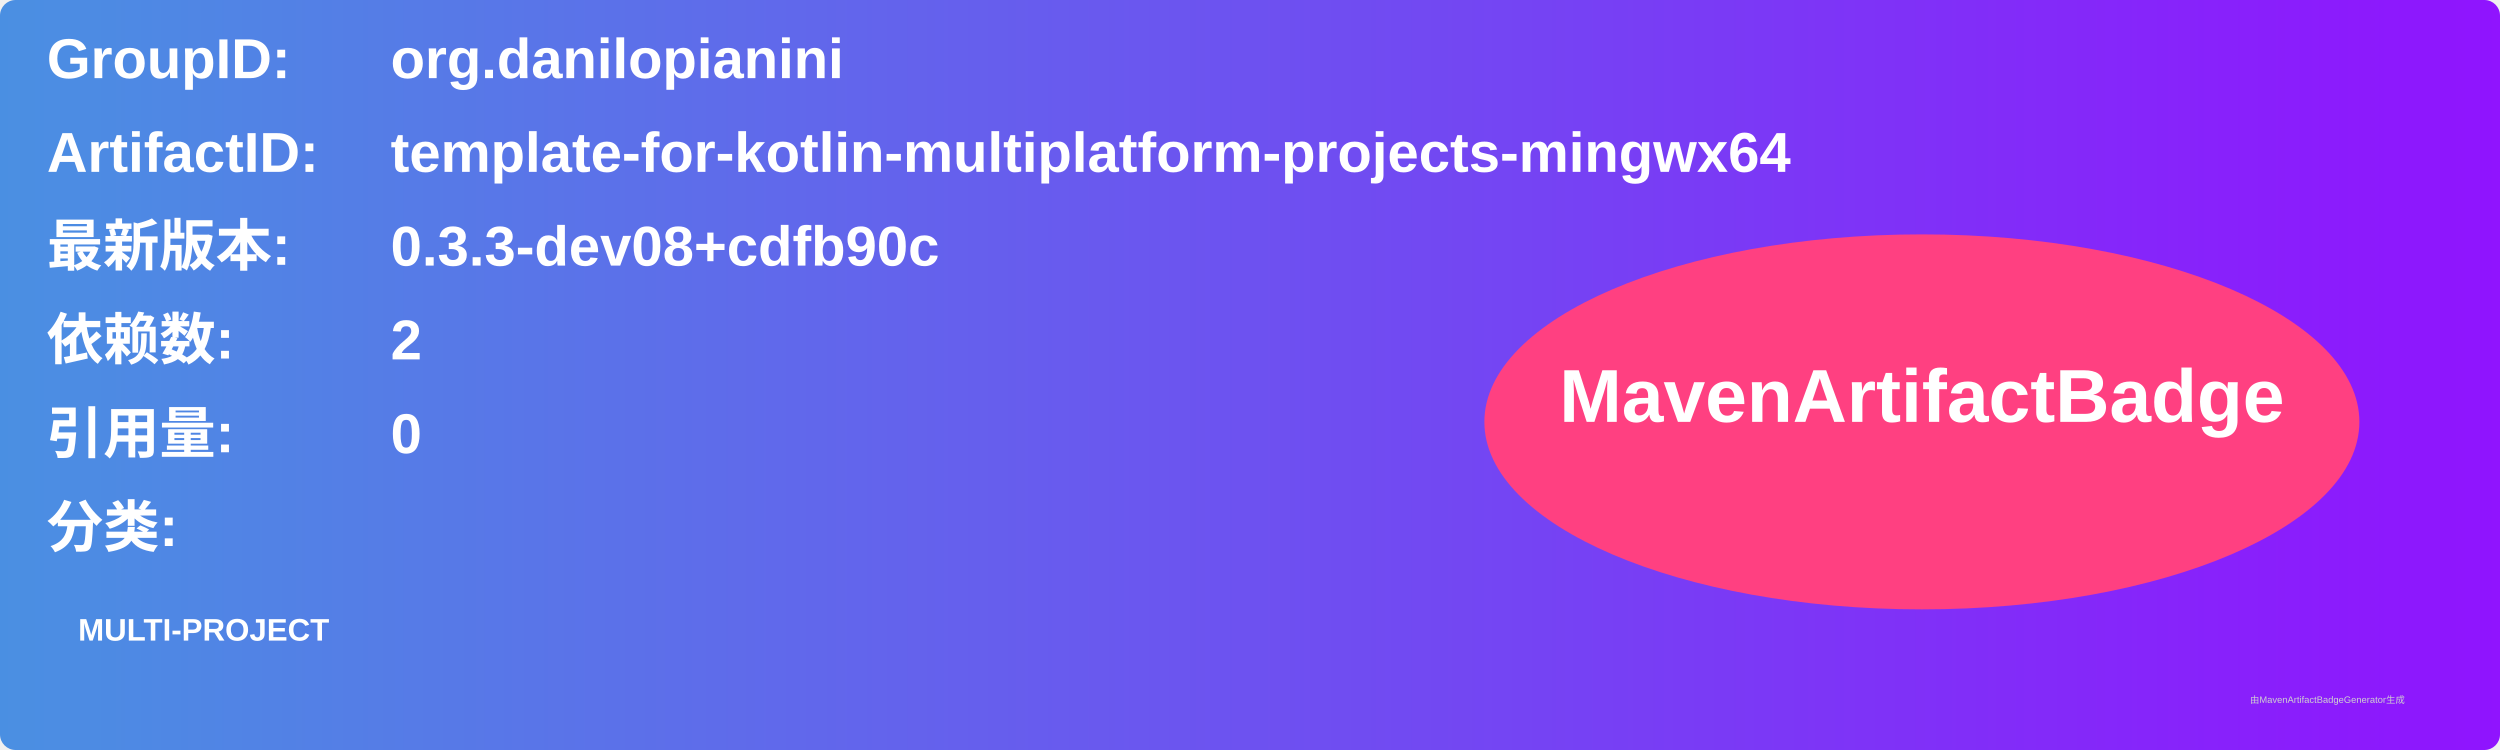
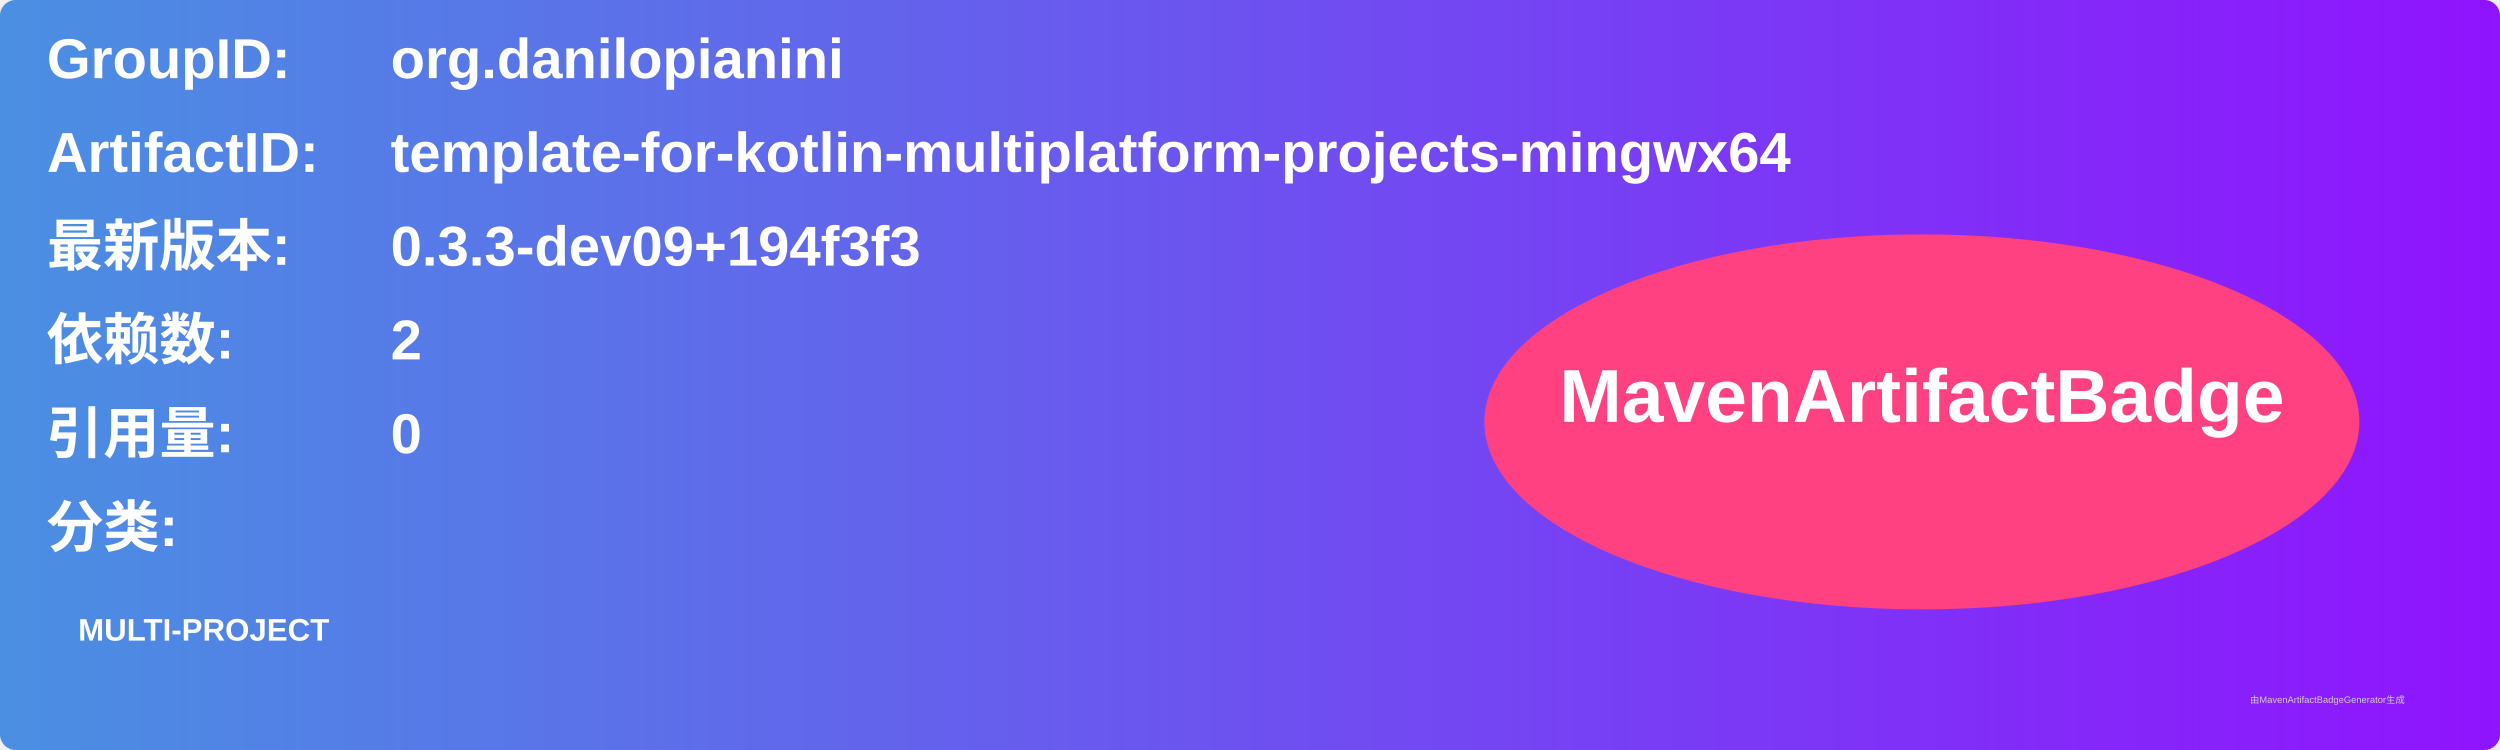
<svg xmlns="http://www.w3.org/2000/svg" width="800" height="240" viewBox="0 0 800 240">
  <linearGradient id="grad" x1="0%" y1="0%" x2="100%" y2="0%">
    <stop offset="0%" stop-color="#4a90e2" />
    <stop offset="100%" stop-color="#9013fe" />
  </linearGradient>
  <rect width="100%" height="100%" rx="5" ry="5" fill="url(#grad)" />
  <g transform="translate(15, 15)">
    <text x="0" y="10" font-family="Arial" font-size="18" fill="white" font-weight="bold" width="260">GroupID:</text>
    <text x="110" y="10" font-family="Arial" font-size="18" fill="white" font-weight="bold" width="460">org.danilopianini</text>
    <text x="0" y="40" font-family="Arial" font-size="18" fill="white" font-weight="bold" width="260">ArtifactID:</text>
    <text x="110" y="40" font-family="Arial" font-size="18" fill="white" font-weight="bold" width="460">template-for-kotlin-multiplatform-projects-mingwx64</text>
    <text x="0" y="70" font-family="Arial" font-size="18" fill="white" font-weight="bold">最新版本:</text>
    <text x="110" y="70" font-family="Arial" font-size="18" fill="white" font-weight="bold">
-       <tspan font-weight="bold">0.3.3-dev08+cdfb90c</tspan>
+       <tspan font-weight="bold">0.3.3-dev09+194f3f3</tspan>
    </text>
    <text x="0" y="100" font-family="Arial" font-size="18" fill="white" font-weight="bold">依赖数: </text>
    <text x="110" y="100" font-family="Arial" font-size="18" fill="white">
      <tspan font-weight="bold">2</tspan>
    </text>
    <text x="0" y="130" font-family="Arial" font-size="18" fill="white" font-weight="bold">引用量: </text>
    <text x="110" y="130" font-family="Arial" font-size="18" fill="white">
      <tspan font-weight="bold">0</tspan>
    </text>
    <text x="0" y="160" font-family="Arial" font-size="18" fill="white" font-weight="bold">分类:</text>
    <text x="10" y="190" font-family="Arial" font-size="10" fill="white">
      <tspan font-weight="bold">MULTI-PROJECT</tspan>
    </text>
    <ellipse cx="600" cy="120" rx="140" ry="60" fill="#ff4081" />
    <text x="600" y="120" text-anchor="middle" font-family="Arial" font-size="24" fill="white" font-weight="bold">MavenArtifactBadge</text>
  </g>
  <text x="720" y="225" font-family="Arial" font-size="3" fill="#d0d0d0">由MavenArtifactBadgeGenerator生成</text>
</svg>
